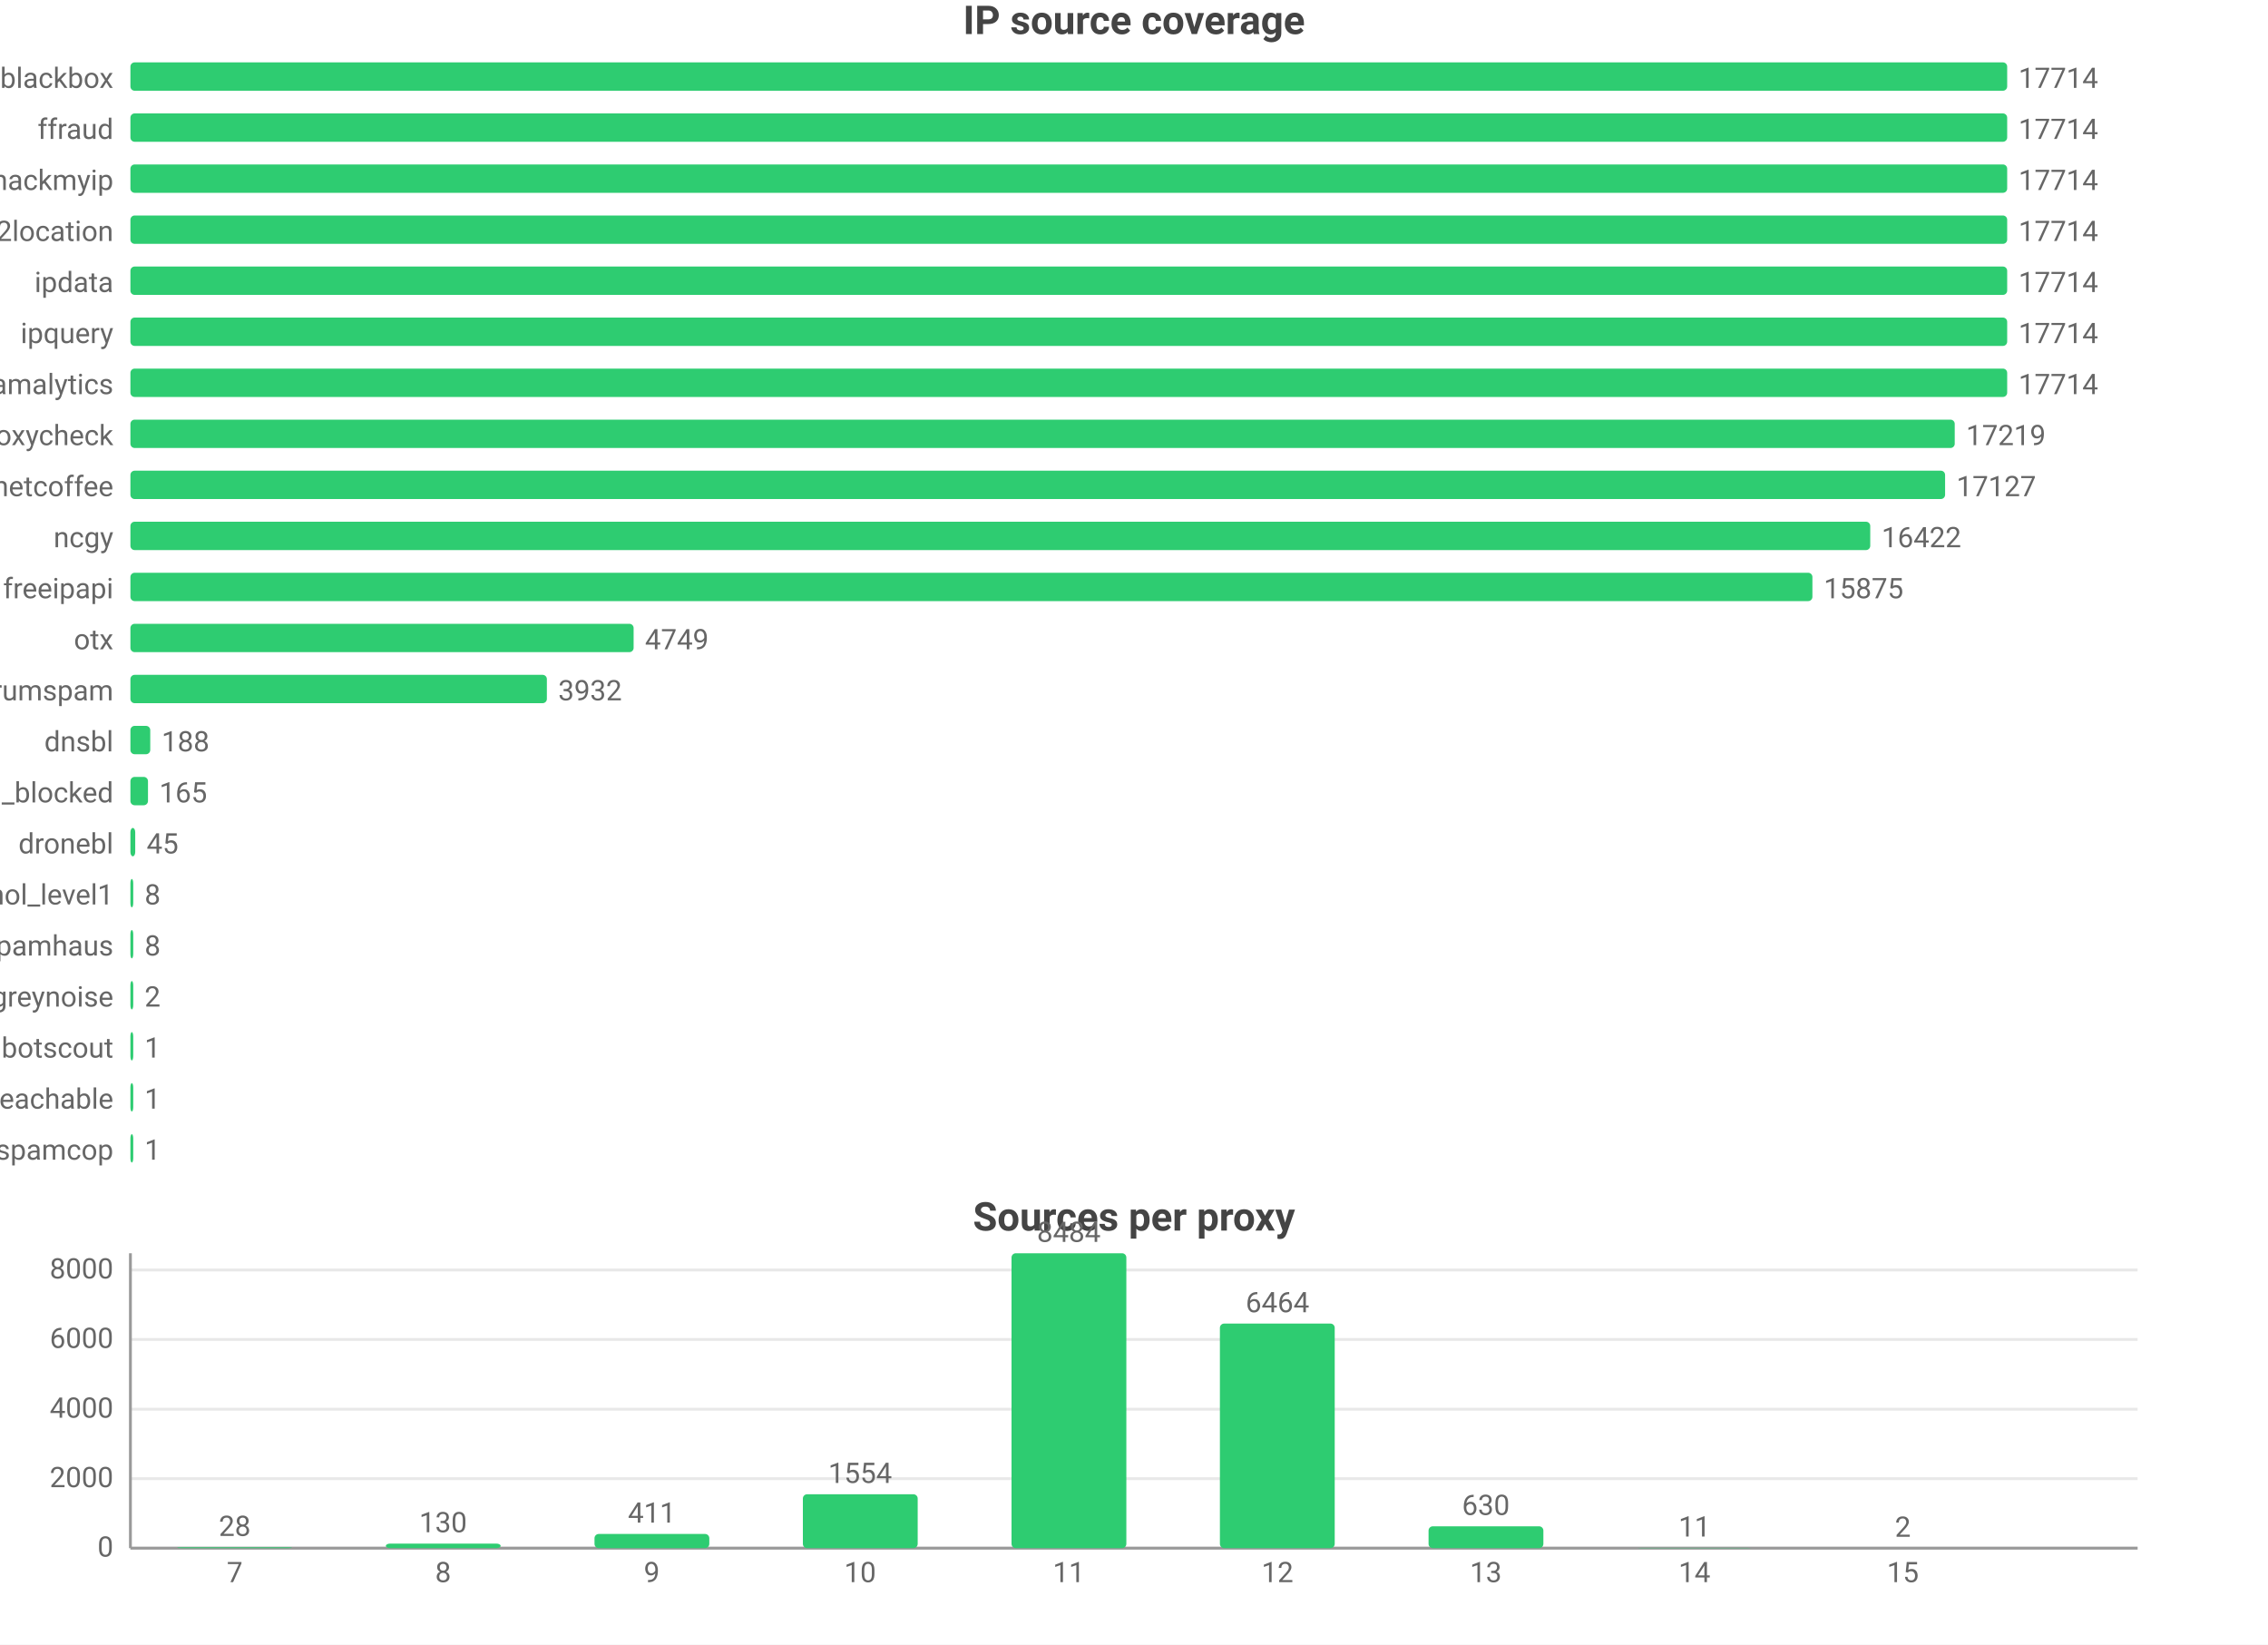
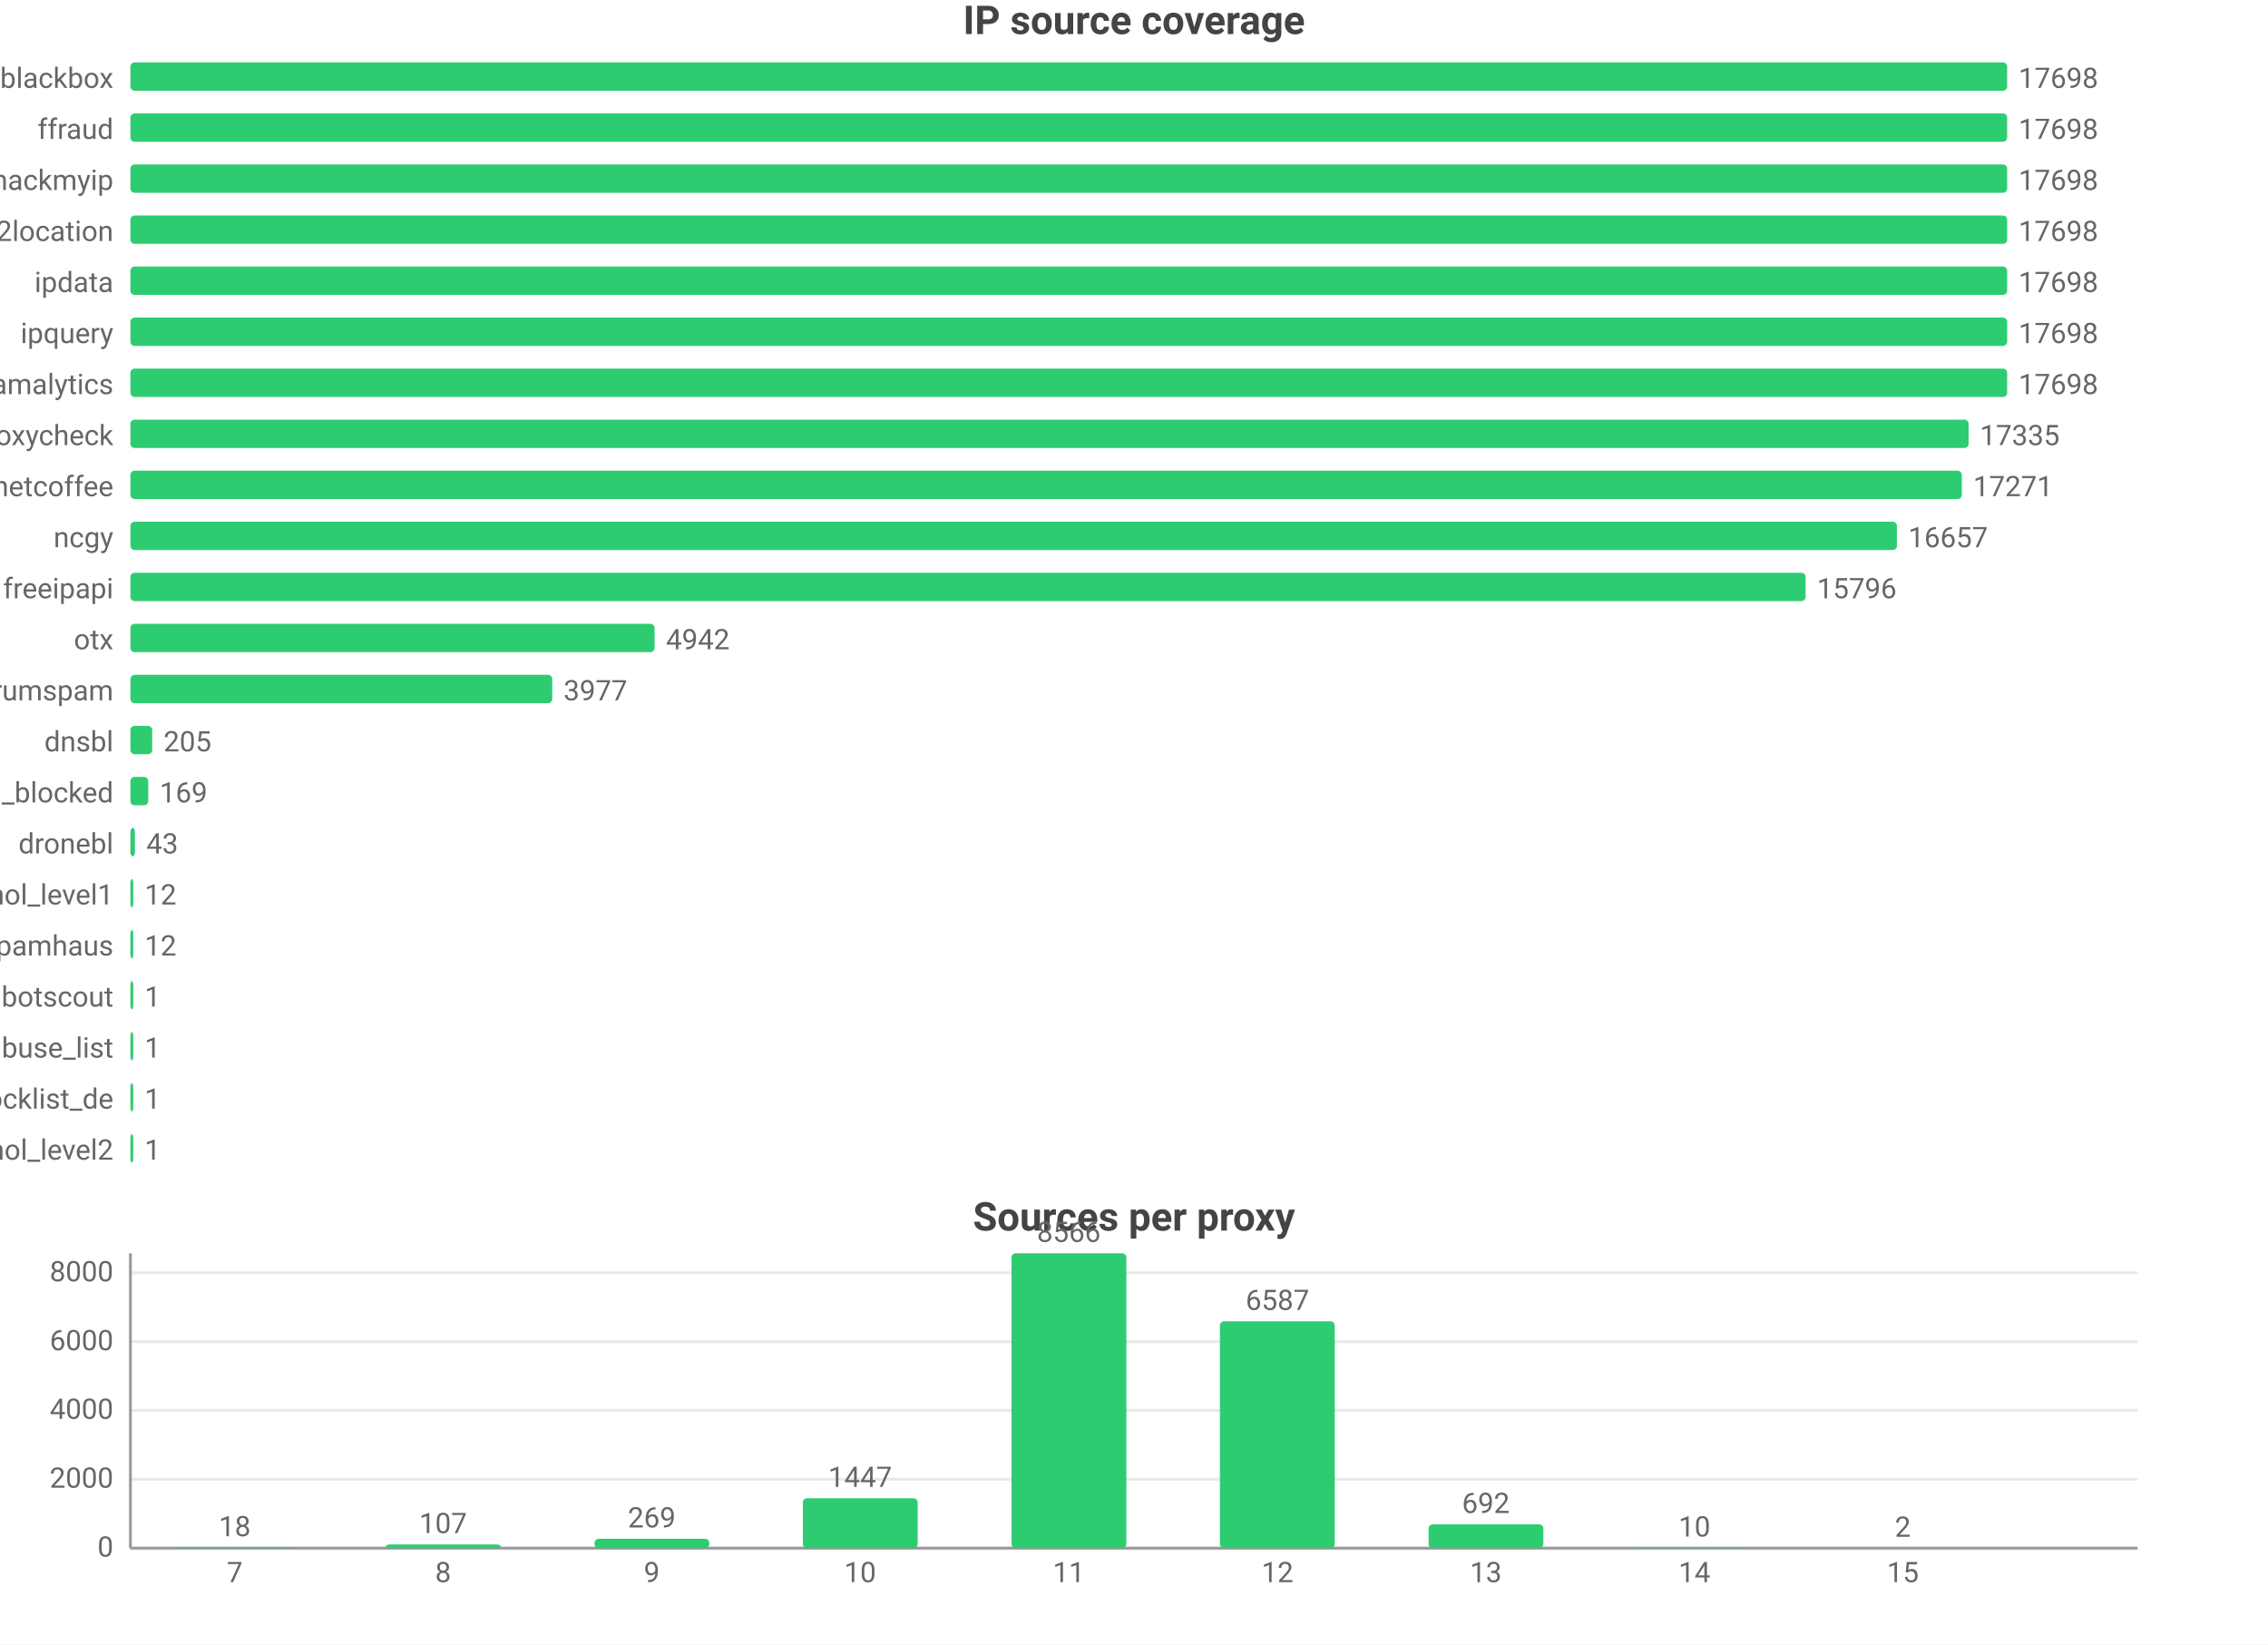
<svg xmlns="http://www.w3.org/2000/svg" width="800" height="580" viewBox="0 0 800 580">
  <rect width="800" height="580" fill="#ffffff" />
  <style>text{font-family:system-ui,-apple-system,'Segoe UI',Roboto,'PingFang SC','Microsoft YaHei','Noto Sans CJK SC',sans-serif}.g{stroke:#e8e8e8;stroke-width:1}.a{stroke:#999;stroke-width:1}.t{font-size:10px;fill:#666}.m{font-size:10px;text-anchor:middle;fill:#666}.e{font-size:10px;text-anchor:end;fill:#666}.l{font-size:11px;fill:#333}.tt{font-size:14px;font-weight:600;text-anchor:middle;fill:#444}.em{font-size:13px;text-anchor:middle;fill:#999}</style>
  <text class="tt" x="400.0" y="12">IP source coverage</text>
  <text class="e" x="40" y="31">blackbox</text>
  <rect x="46" y="22" width="662" height="10" fill="#2ecc71" rx="1.5" />
-   <text class="t" x="712" y="31">17714</text>
+   <text class="t" x="712" y="31">17698</text>
  <text class="e" x="40" y="49">ffraud</text>
  <rect x="46" y="40" width="662" height="10" fill="#2ecc71" rx="1.5" />
-   <text class="t" x="712" y="49">17714</text>
+   <text class="t" x="712" y="49">17698</text>
  <text class="e" x="40" y="67">hackmyip</text>
  <rect x="46" y="58" width="662" height="10" fill="#2ecc71" rx="1.5" />
-   <text class="t" x="712" y="67">17714</text>
+   <text class="t" x="712" y="67">17698</text>
  <text class="e" x="40" y="85">ip2location</text>
  <rect x="46" y="76" width="662" height="10" fill="#2ecc71" rx="1.5" />
-   <text class="t" x="712" y="85">17714</text>
+   <text class="t" x="712" y="85">17698</text>
  <text class="e" x="40" y="103">ipdata</text>
  <rect x="46" y="94" width="662" height="10" fill="#2ecc71" rx="1.5" />
-   <text class="t" x="712" y="103">17714</text>
+   <text class="t" x="712" y="103">17698</text>
  <text class="e" x="40" y="121">ipquery</text>
  <rect x="46" y="112" width="662" height="10" fill="#2ecc71" rx="1.5" />
-   <text class="t" x="712" y="121">17714</text>
+   <text class="t" x="712" y="121">17698</text>
  <text class="e" x="40" y="139">scamalytics</text>
  <rect x="46" y="130" width="662" height="10" fill="#2ecc71" rx="1.5" />
-   <text class="t" x="712" y="139">17714</text>
+   <text class="t" x="712" y="139">17698</text>
  <text class="e" x="40" y="157">proxycheck</text>
-   <rect x="46" y="148" width="643.5" height="10" fill="#2ecc71" rx="1.5" />
-   <text class="t" x="693.5" y="157">17219</text>
+   <rect x="46" y="148" width="648.4" height="10" fill="#2ecc71" rx="1.5" />
+   <text class="t" x="698.4" y="157">17335</text>
  <text class="e" x="40" y="175">netcoffee</text>
-   <rect x="46" y="166" width="640.1" height="10" fill="#2ecc71" rx="1.5" />
-   <text class="t" x="690.1" y="175">17127</text>
+   <rect x="46" y="166" width="646.0" height="10" fill="#2ecc71" rx="1.5" />
+   <text class="t" x="696.0" y="175">17271</text>
  <text class="e" x="40" y="193">ncgy</text>
-   <rect x="46" y="184" width="613.7" height="10" fill="#2ecc71" rx="1.5" />
-   <text class="t" x="663.7" y="193">16422</text>
+   <rect x="46" y="184" width="623.1" height="10" fill="#2ecc71" rx="1.5" />
+   <text class="t" x="673.1" y="193">16657</text>
  <text class="e" x="40" y="211">freeipapi</text>
-   <rect x="46" y="202" width="593.3" height="10" fill="#2ecc71" rx="1.5" />
-   <text class="t" x="643.3" y="211">15875</text>
+   <rect x="46" y="202" width="590.9" height="10" fill="#2ecc71" rx="1.5" />
+   <text class="t" x="640.9" y="211">15796</text>
  <text class="e" x="40" y="229">otx</text>
-   <rect x="46" y="220" width="177.5" height="10" fill="#2ecc71" rx="1.5" />
-   <text class="t" x="227.5" y="229">4749</text>
+   <rect x="46" y="220" width="184.9" height="10" fill="#2ecc71" rx="1.5" />
+   <text class="t" x="234.9" y="229">4942</text>
  <text class="e" x="40" y="247">stopforumspam</text>
-   <rect x="46" y="238" width="146.9" height="10" fill="#2ecc71" rx="1.5" />
-   <text class="t" x="196.9" y="247">3932</text>
+   <rect x="46" y="238" width="148.8" height="10" fill="#2ecc71" rx="1.5" />
+   <text class="t" x="198.8" y="247">3977</text>
  <text class="e" x="40" y="265">dnsbl</text>
-   <rect x="46" y="256" width="7.0" height="10" fill="#2ecc71" rx="1.5" />
-   <text class="t" x="57.0" y="265">188</text>
+   <rect x="46" y="256" width="7.7" height="10" fill="#2ecc71" rx="1.5" />
+   <text class="t" x="57.7" y="265">205</text>
  <text class="e" x="40" y="283">wwuyi_blocked</text>
-   <rect x="46" y="274" width="6.2" height="10" fill="#2ecc71" rx="1.5" />
-   <text class="t" x="56.2" y="283">165</text>
+   <rect x="46" y="274" width="6.3" height="10" fill="#2ecc71" rx="1.5" />
+   <text class="t" x="56.3" y="283">169</text>
  <text class="e" x="40" y="301">dronebl</text>
-   <rect x="46" y="292" width="1.7" height="10" fill="#2ecc71" rx="1.5" />
-   <text class="t" x="51.7" y="301">45</text>
+   <rect x="46" y="292" width="1.6" height="10" fill="#2ecc71" rx="1.5" />
+   <text class="t" x="51.6" y="301">43</text>
  <text class="e" x="40" y="319">firehol_level1</text>
  <rect x="46" y="310" width="1" height="10" fill="#2ecc71" rx="1.5" />
-   <text class="t" x="51" y="319">8</text>
+   <text class="t" x="51" y="319">12</text>
  <text class="e" x="40" y="337">spamhaus</text>
  <rect x="46" y="328" width="1" height="10" fill="#2ecc71" rx="1.5" />
-   <text class="t" x="51" y="337">8</text>
-   <text class="e" x="40" y="355">greynoise</text>
+   <text class="t" x="51" y="337">12</text>
+   <text class="e" x="40" y="355">botscout</text>
  <rect x="46" y="346" width="1" height="10" fill="#2ecc71" rx="1.5" />
-   <text class="t" x="51" y="355">2</text>
-   <text class="e" x="40" y="373">botscout</text>
+   <text class="t" x="51" y="355">1</text>
+   <text class="e" x="40" y="373">abuse_list</text>
  <rect x="46" y="364" width="1" height="10" fill="#2ecc71" rx="1.5" />
  <text class="t" x="51" y="373">1</text>
-   <text class="e" x="40" y="391">wwuyi_unreachable</text>
+   <text class="e" x="40" y="391">blocklist_de</text>
  <rect x="46" y="382" width="1" height="10" fill="#2ecc71" rx="1.5" />
  <text class="t" x="51" y="391">1</text>
-   <text class="e" x="40" y="409">spamcop</text>
+   <text class="e" x="40" y="409">firehol_level2</text>
  <rect x="46" y="400" width="1" height="10" fill="#2ecc71" rx="1.5" />
  <text class="t" x="51" y="409">1</text>
  <text class="tt" x="400.0" y="434">Sources per proxy</text>
  <line class="g" x1="46" y1="546" x2="754" y2="546" />
  <text class="e" x="40" y="549">0</text>
-   <line class="g" x1="46" y1="521.5" x2="754" y2="521.5" />
-   <text class="e" x="40" y="524.5">2000</text>
-   <line class="g" x1="46" y1="497.0" x2="754" y2="497.0" />
-   <text class="e" x="40" y="500.0">4000</text>
-   <line class="g" x1="46" y1="472.4" x2="754" y2="472.4" />
-   <text class="e" x="40" y="475.4">6000</text>
-   <line class="g" x1="46" y1="447.9" x2="754" y2="447.9" />
-   <text class="e" x="40" y="450.9">8000</text>
+   <line class="g" x1="46" y1="521.7" x2="754" y2="521.7" />
+   <text class="e" x="40" y="524.7">2000</text>
+   <line class="g" x1="46" y1="497.4" x2="754" y2="497.4" />
+   <text class="e" x="40" y="500.4">4000</text>
+   <line class="g" x1="46" y1="473.2" x2="754" y2="473.2" />
+   <text class="e" x="40" y="476.2">6000</text>
+   <line class="g" x1="46" y1="448.9" x2="754" y2="448.9" />
+   <text class="e" x="40" y="451.9">8000</text>
  <line class="a" x1="46" y1="442" x2="46" y2="546" />
  <line class="a" x1="46" y1="546" x2="754" y2="546" />
-   <rect x="62.5" y="545.7" width="40.5" height="0.3" fill="#2ecc71" rx="1.5" />
-   <text class="m" x="82.8" y="541.7">28</text>
+   <rect x="62.5" y="545.8" width="40.5" height="0.2" fill="#2ecc71" rx="1.5" />
+   <text class="m" x="82.8" y="541.8">18</text>
  <text class="m" x="82.8" y="558">7</text>
-   <rect x="136.1" y="544.4" width="40.5" height="1.6" fill="#2ecc71" rx="1.5" />
-   <text class="m" x="156.3" y="540.4">130</text>
+   <rect x="136.1" y="544.7" width="40.5" height="1.3" fill="#2ecc71" rx="1.5" />
+   <text class="m" x="156.3" y="540.7">107</text>
  <text class="m" x="156.3" y="558">8</text>
-   <rect x="209.7" y="541.0" width="40.5" height="5.0" fill="#2ecc71" rx="1.5" />
-   <text class="m" x="229.9" y="537.0">411</text>
+   <rect x="209.7" y="542.7" width="40.5" height="3.3" fill="#2ecc71" rx="1.5" />
+   <text class="m" x="229.9" y="538.7">269</text>
  <text class="m" x="229.9" y="558">9</text>
-   <rect x="283.2" y="527.0" width="40.5" height="19.0" fill="#2ecc71" rx="1.5" />
-   <text class="m" x="303.4" y="523.0">1554</text>
+   <rect x="283.2" y="528.4" width="40.5" height="17.6" fill="#2ecc71" rx="1.5" />
+   <text class="m" x="303.4" y="524.4">1447</text>
  <text class="m" x="303.4" y="558">10</text>
  <rect x="356.8" y="442" width="40.5" height="104" fill="#2ecc71" rx="1.5" />
-   <text class="m" x="377" y="438">8484</text>
+   <text class="m" x="377" y="438">8566</text>
  <text class="m" x="377" y="558">11</text>
-   <rect x="430.3" y="466.8" width="40.5" height="79.2" fill="#2ecc71" rx="1.5" />
-   <text class="m" x="450.6" y="462.8">6464</text>
+   <rect x="430.3" y="466.0" width="40.5" height="80.0" fill="#2ecc71" rx="1.5" />
+   <text class="m" x="450.6" y="462.0">6587</text>
  <text class="m" x="450.6" y="558">12</text>
-   <rect x="503.9" y="538.3" width="40.5" height="7.7" fill="#2ecc71" rx="1.5" />
-   <text class="m" x="524.1" y="534.3">630</text>
+   <rect x="503.9" y="537.6" width="40.5" height="8.4" fill="#2ecc71" rx="1.5" />
+   <text class="m" x="524.1" y="533.6">692</text>
  <text class="m" x="524.1" y="558">13</text>
  <rect x="577.4" y="545.9" width="40.5" height="0.1" fill="#2ecc71" rx="1.5" />
-   <text class="m" x="597.7" y="541.9">11</text>
+   <text class="m" x="597.7" y="541.9">10</text>
  <text class="m" x="597.7" y="558">14</text>
  <rect x="651.0" y="546.0" width="40.5" height="0.0" fill="#2ecc71" rx="1.5" />
  <text class="m" x="671.2" y="542.0">2</text>
  <text class="m" x="671.2" y="558">15</text>
</svg>
